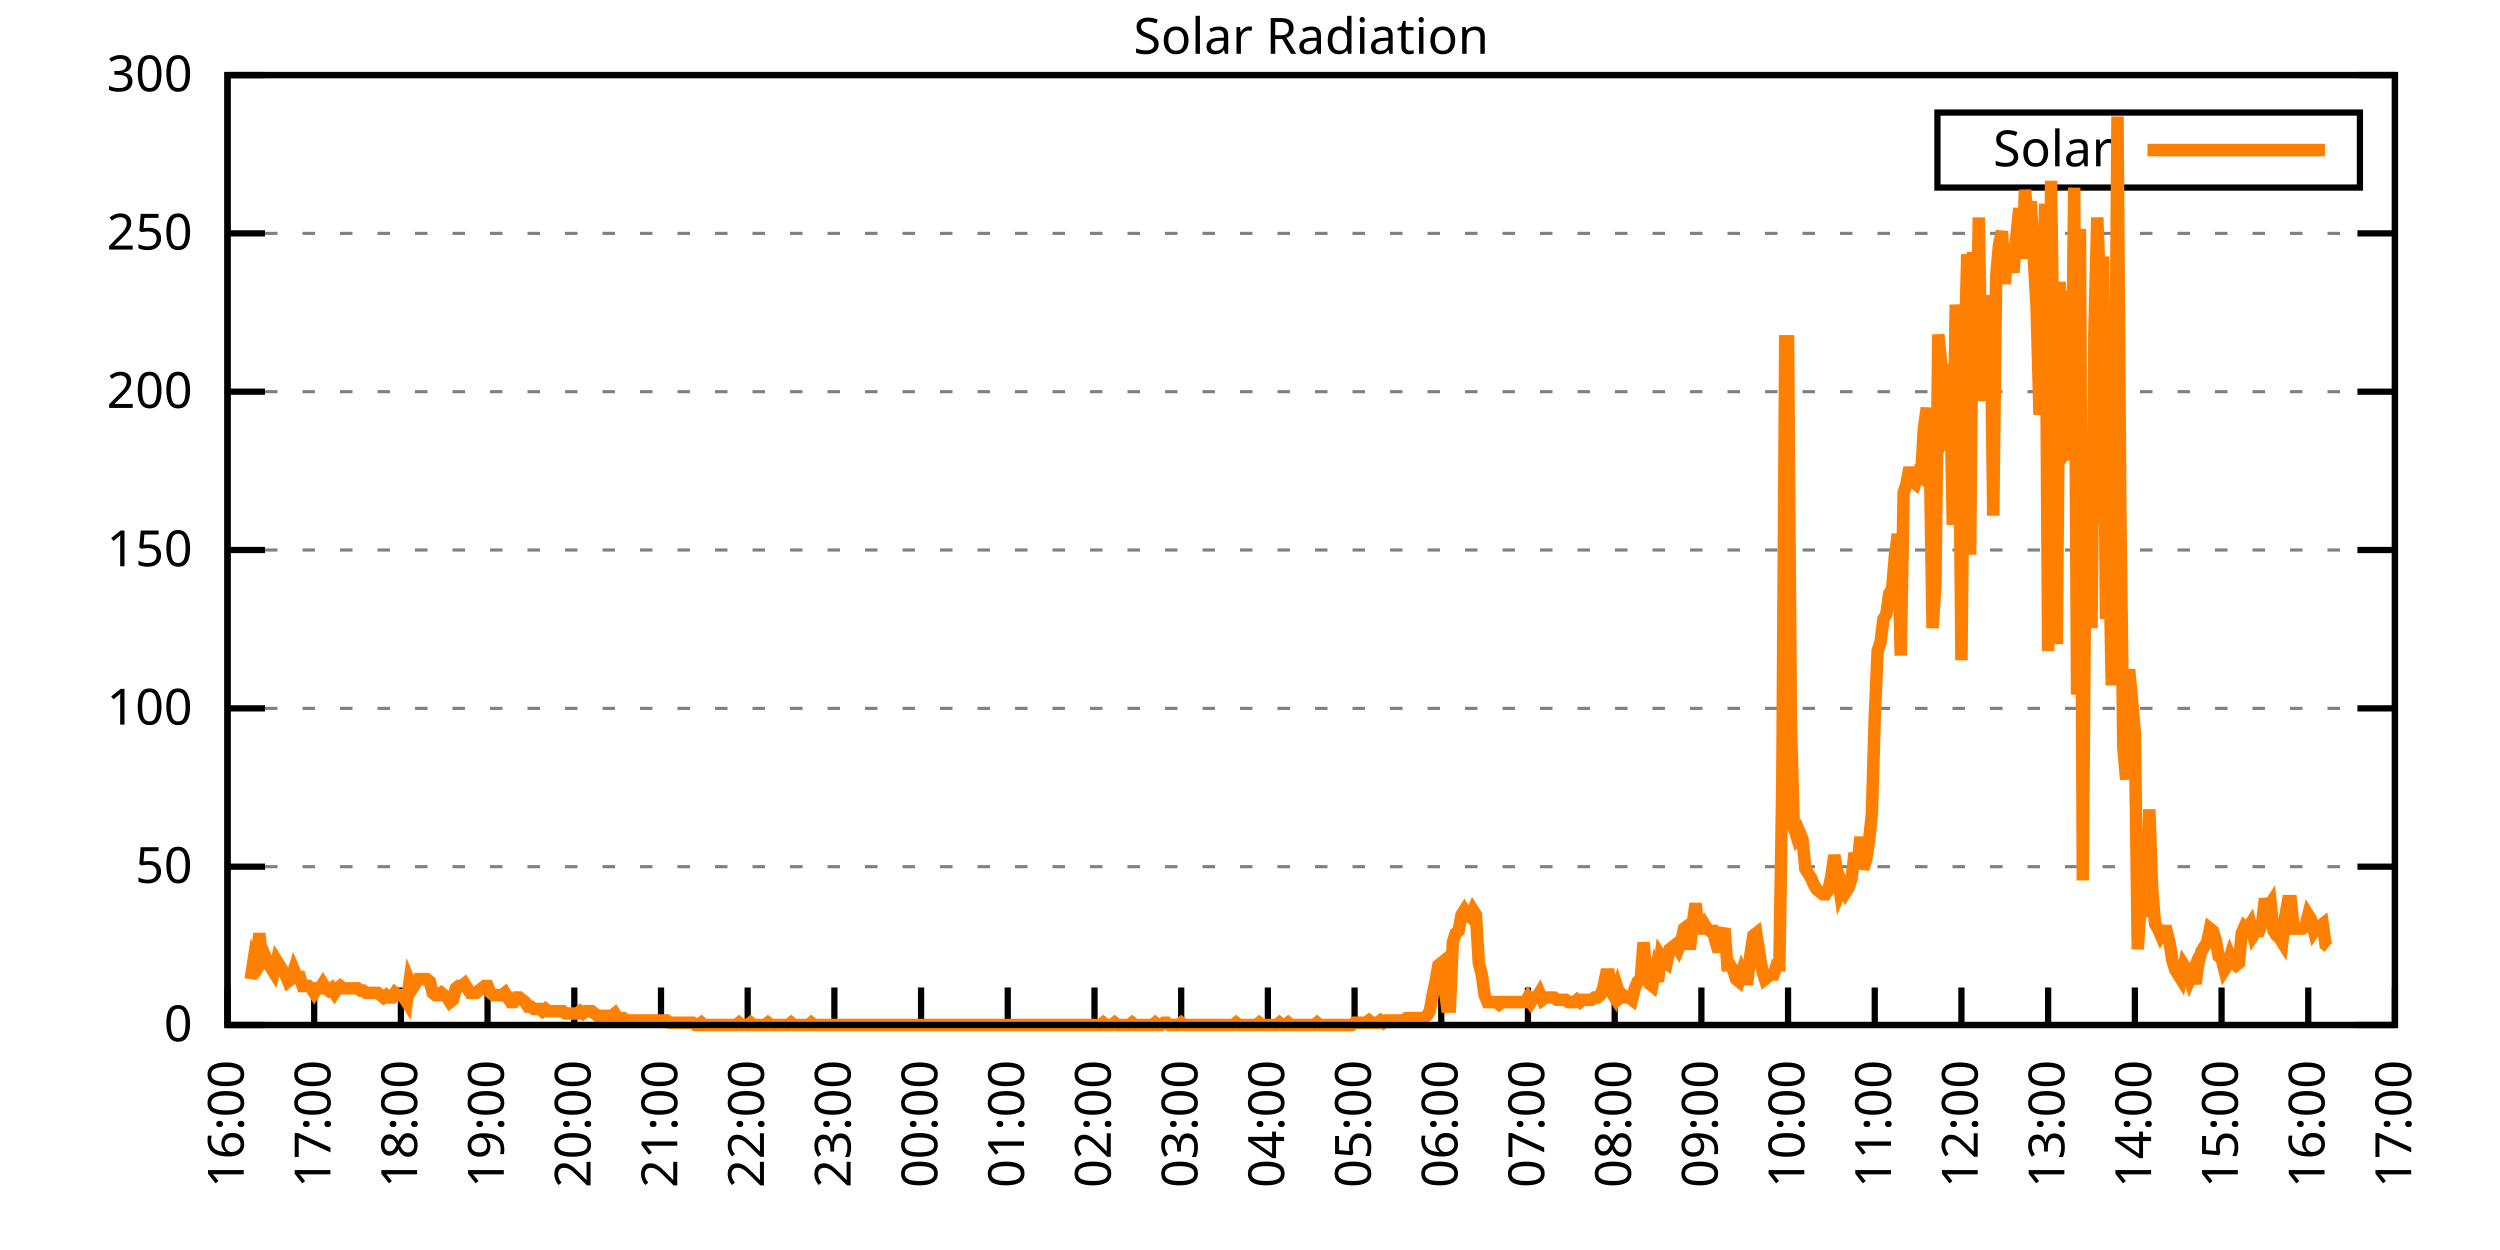
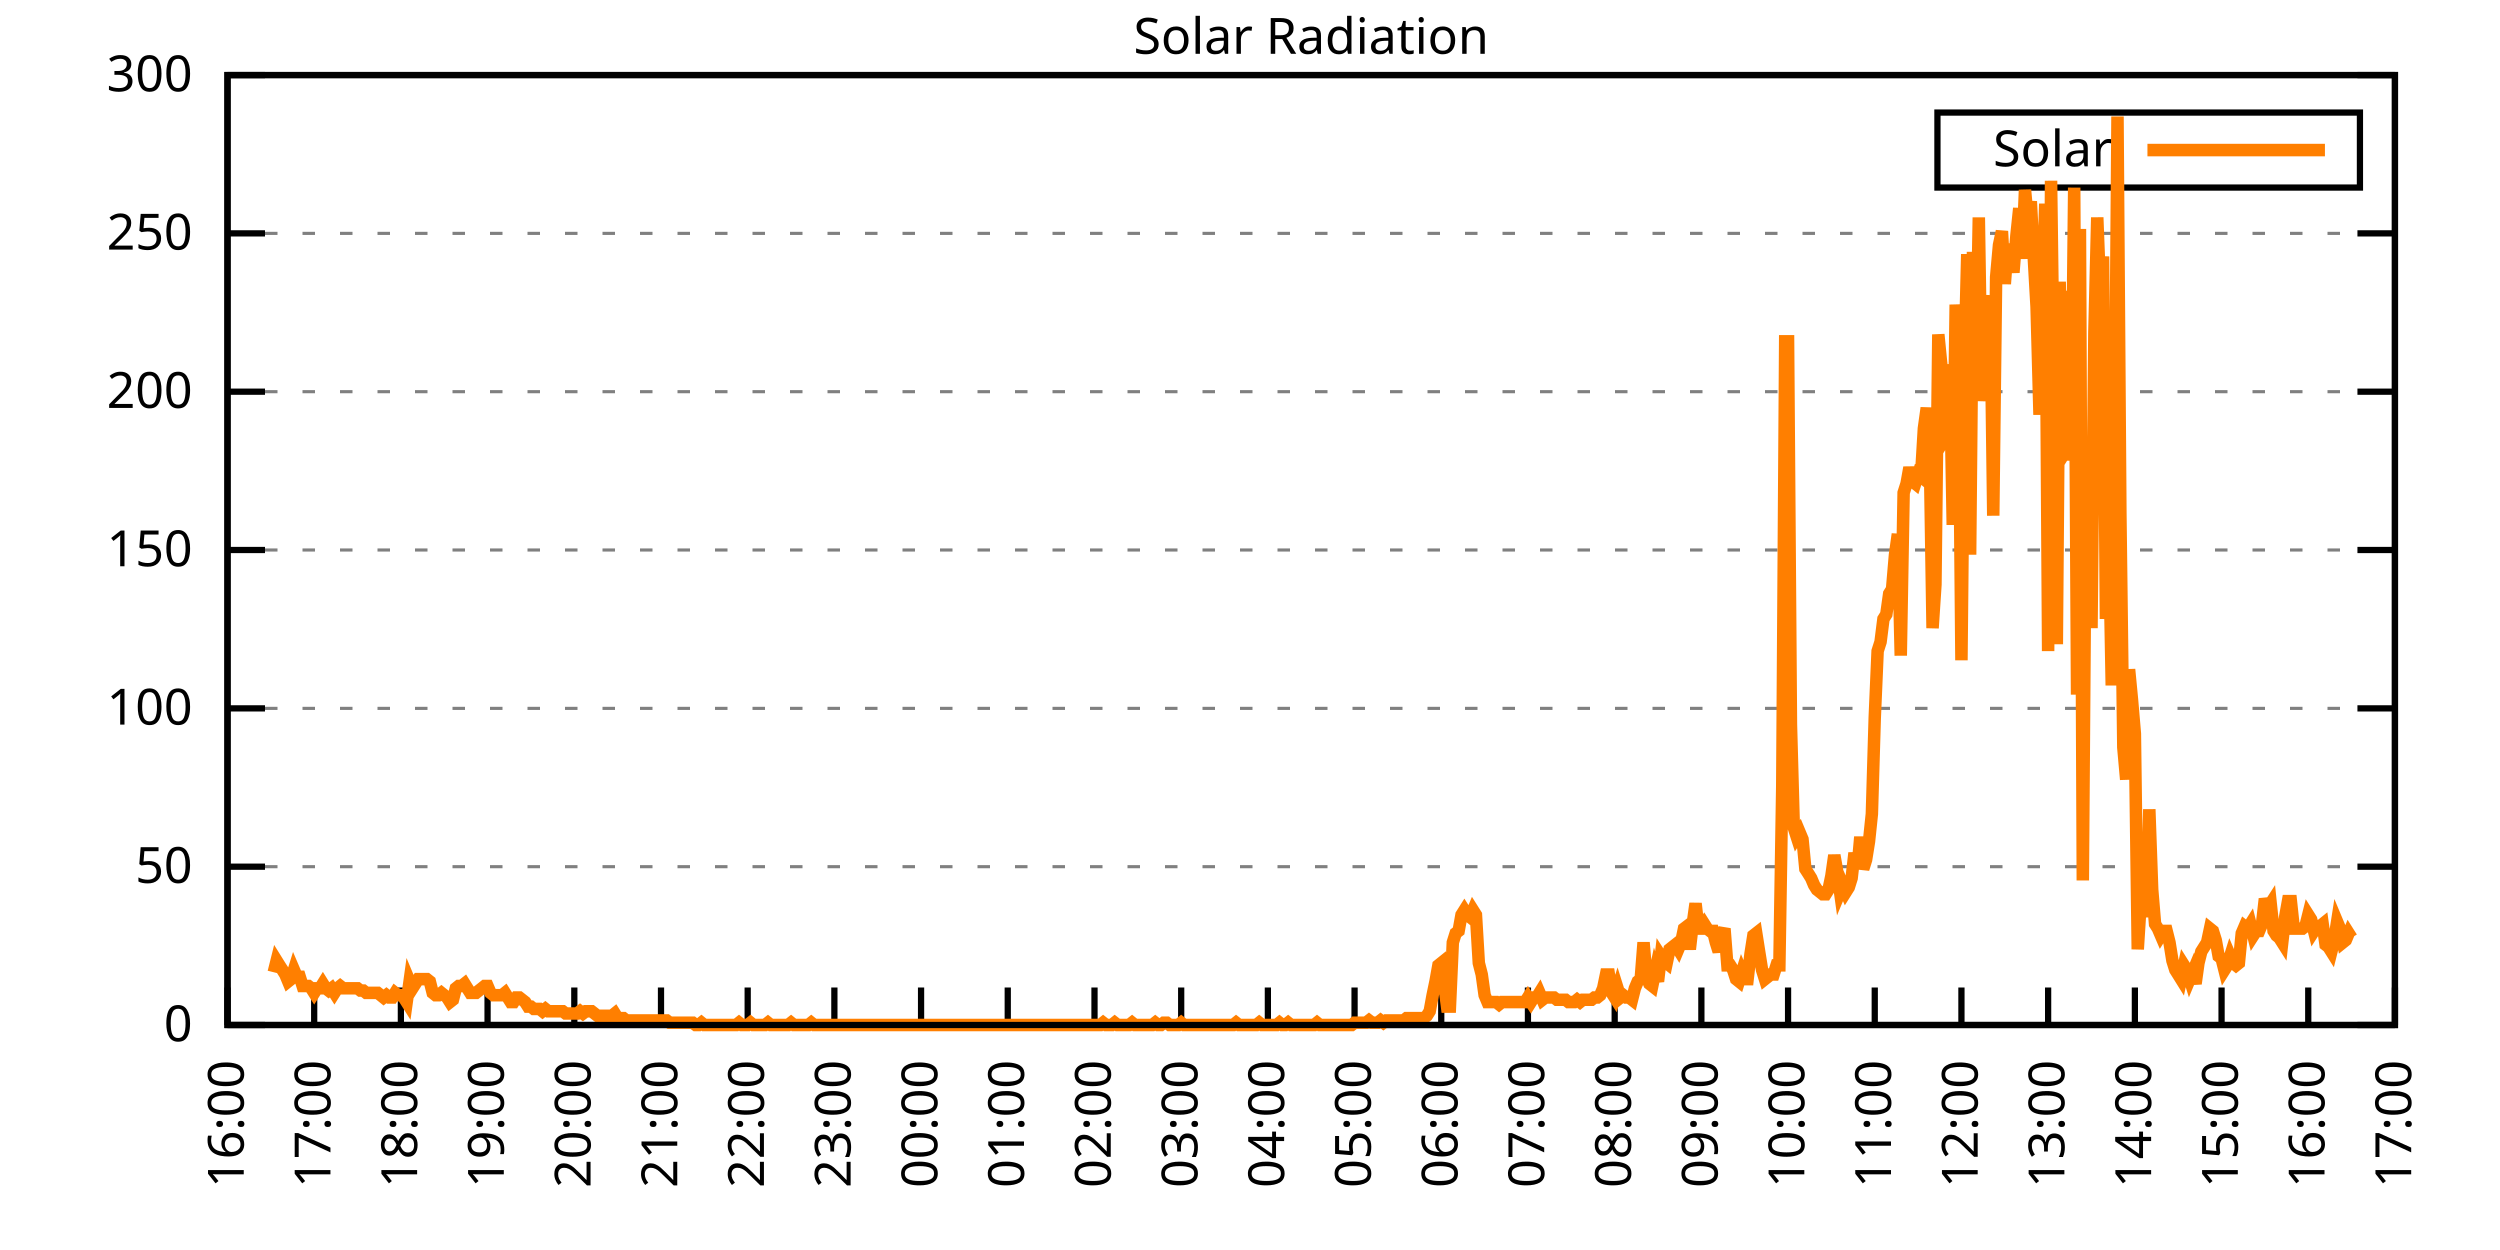
<svg xmlns="http://www.w3.org/2000/svg" xmlns:xlink="http://www.w3.org/1999/xlink" width="400" height="200" viewBox="0 0 400 200">
  <g id="gnuplot_canvas">
    <rect x="0" y="0" width="400" height="200" fill="none" />
    <defs>
      <circle id="gpDot" r="0.5" stroke-width="0.5" stroke="currentColor" />
      <path id="gpPt0" stroke-width="0.333" stroke="currentColor" d="M-1,0 h2 M0,-1 v2" />
      <path id="gpPt1" stroke-width="0.333" stroke="currentColor" d="M-1,-1 L1,1 M1,-1 L-1,1" />
      <path id="gpPt2" stroke-width="0.333" stroke="currentColor" d="M-1,0 L1,0 M0,-1 L0,1 M-1,-1 L1,1 M-1,1 L1,-1" />
      <rect id="gpPt3" stroke-width="0.333" stroke="currentColor" x="-1" y="-1" width="2" height="2" />
      <rect id="gpPt4" stroke-width="0.333" stroke="currentColor" fill="currentColor" x="-1" y="-1" width="2" height="2" />
      <circle id="gpPt5" stroke-width="0.333" stroke="currentColor" cx="0" cy="0" r="1" />
      <use xlink:href="#gpPt5" id="gpPt6" fill="currentColor" stroke="none" />
      <path id="gpPt7" stroke-width="0.333" stroke="currentColor" d="M0,-1.33 L-1.33,0.67 L1.33,0.67 z" />
      <use xlink:href="#gpPt7" id="gpPt8" fill="currentColor" stroke="none" />
      <use xlink:href="#gpPt7" id="gpPt9" stroke="currentColor" transform="rotate(180)" />
      <use xlink:href="#gpPt9" id="gpPt10" fill="currentColor" stroke="none" />
      <use xlink:href="#gpPt3" id="gpPt11" stroke="currentColor" transform="rotate(45)" />
      <use xlink:href="#gpPt11" id="gpPt12" fill="currentColor" stroke="none" />
      <path id="gpPt13" stroke-width="0.333" stroke="currentColor" d="M0,1.330 L1.265,0.411 L0.782,-1.067 L-0.782,-1.076 L-1.265,0.411 z" />
      <use xlink:href="#gpPt13" id="gpPt14" fill="currentColor" stroke="none" />
      <filter id="textbox" filterUnits="objectBoundingBox" x="0" y="0" height="1" width="1">
        <feFlood flood-color="white" flood-opacity="1" result="bgnd" />
        <feComposite in="SourceGraphic" in2="bgnd" operator="atop" />
      </filter>
      <filter id="greybox" filterUnits="objectBoundingBox" x="0" y="0" height="1" width="1">
        <feFlood flood-color="lightgrey" flood-opacity="1" result="grey" />
        <feComposite in="SourceGraphic" in2="grey" operator="atop" />
      </filter>
    </defs>
    <g fill="none" color="white" stroke="currentColor" stroke-width="1.00" stroke-linecap="butt" stroke-linejoin="miter">
</g>
    <g fill="none" color="black" stroke="currentColor" stroke-width="1.00" stroke-linecap="butt" stroke-linejoin="miter">
      <g stroke="none" shape-rendering="crispEdges">
        <polygon fill="rgb(255, 255, 255)" points="36.40,164.00 383.18,164.00 383.18,12.02 36.40,12.02 " />
      </g>
    </g>
    <g fill="none" color="black" stroke="currentColor" stroke-width="1.00" stroke-linecap="butt" stroke-linejoin="miter">
</g>
    <g fill="none" color="black" stroke="black" stroke-width="0.50" stroke-linecap="butt" stroke-linejoin="miter">
</g>
    <g fill="none" color="gray" stroke="currentColor" stroke-width="0.50" stroke-linecap="butt" stroke-linejoin="miter">
      <path stroke="gray" stroke-dasharray="2,4" class="gridline" d="M36.40,164.00 L383.19,164.00  " />
    </g>
    <g fill="none" color="gray" stroke="gray" stroke-width="1.00" stroke-linecap="butt" stroke-linejoin="miter">
</g>
    <g fill="none" color="black" stroke="currentColor" stroke-width="1.00" stroke-linecap="butt" stroke-linejoin="miter">
      <path stroke="black" d="M36.40,164.00 L42.40,164.00 M383.19,164.00 L377.19,164.00  " />
      <g transform="translate(30.80,166.60)" stroke="none" fill="black" font-family="Sans" font-size="8.00" text-anchor="end">
        <text>
          <tspan font-family="Sans"> 0</tspan>
        </text>
      </g>
    </g>
    <g fill="none" color="black" stroke="currentColor" stroke-width="1.00" stroke-linecap="butt" stroke-linejoin="miter">
</g>
    <g fill="none" color="black" stroke="black" stroke-width="0.50" stroke-linecap="butt" stroke-linejoin="miter">
</g>
    <g fill="none" color="gray" stroke="currentColor" stroke-width="0.50" stroke-linecap="butt" stroke-linejoin="miter">
      <path stroke="gray" stroke-dasharray="2,4" class="gridline" d="M36.40,138.67 L383.19,138.67  " />
    </g>
    <g fill="none" color="gray" stroke="gray" stroke-width="1.00" stroke-linecap="butt" stroke-linejoin="miter">
</g>
    <g fill="none" color="black" stroke="currentColor" stroke-width="1.00" stroke-linecap="butt" stroke-linejoin="miter">
      <path stroke="black" d="M36.40,138.67 L42.40,138.67 M383.19,138.67 L377.19,138.67  " />
      <g transform="translate(30.80,141.27)" stroke="none" fill="black" font-family="Sans" font-size="8.00" text-anchor="end">
        <text>
          <tspan font-family="Sans"> 50</tspan>
        </text>
      </g>
    </g>
    <g fill="none" color="black" stroke="currentColor" stroke-width="1.00" stroke-linecap="butt" stroke-linejoin="miter">
</g>
    <g fill="none" color="black" stroke="black" stroke-width="0.50" stroke-linecap="butt" stroke-linejoin="miter">
</g>
    <g fill="none" color="gray" stroke="currentColor" stroke-width="0.50" stroke-linecap="butt" stroke-linejoin="miter">
      <path stroke="gray" stroke-dasharray="2,4" class="gridline" d="M36.40,113.34 L383.19,113.34  " />
    </g>
    <g fill="none" color="gray" stroke="gray" stroke-width="1.00" stroke-linecap="butt" stroke-linejoin="miter">
</g>
    <g fill="none" color="black" stroke="currentColor" stroke-width="1.00" stroke-linecap="butt" stroke-linejoin="miter">
      <path stroke="black" d="M36.40,113.34 L42.40,113.34 M383.19,113.34 L377.19,113.34  " />
      <g transform="translate(30.80,115.94)" stroke="none" fill="black" font-family="Sans" font-size="8.00" text-anchor="end">
        <text>
          <tspan font-family="Sans"> 100</tspan>
        </text>
      </g>
    </g>
    <g fill="none" color="black" stroke="currentColor" stroke-width="1.00" stroke-linecap="butt" stroke-linejoin="miter">
</g>
    <g fill="none" color="black" stroke="black" stroke-width="0.50" stroke-linecap="butt" stroke-linejoin="miter">
</g>
    <g fill="none" color="gray" stroke="currentColor" stroke-width="0.50" stroke-linecap="butt" stroke-linejoin="miter">
      <path stroke="gray" stroke-dasharray="2,4" class="gridline" d="M36.40,88.00 L383.19,88.00  " />
    </g>
    <g fill="none" color="gray" stroke="gray" stroke-width="1.00" stroke-linecap="butt" stroke-linejoin="miter">
</g>
    <g fill="none" color="black" stroke="currentColor" stroke-width="1.00" stroke-linecap="butt" stroke-linejoin="miter">
      <path stroke="black" d="M36.40,88.00 L42.40,88.00 M383.19,88.00 L377.19,88.00  " />
      <g transform="translate(30.80,90.60)" stroke="none" fill="black" font-family="Sans" font-size="8.00" text-anchor="end">
        <text>
          <tspan font-family="Sans"> 150</tspan>
        </text>
      </g>
    </g>
    <g fill="none" color="black" stroke="currentColor" stroke-width="1.00" stroke-linecap="butt" stroke-linejoin="miter">
</g>
    <g fill="none" color="black" stroke="black" stroke-width="0.50" stroke-linecap="butt" stroke-linejoin="miter">
</g>
    <g fill="none" color="gray" stroke="currentColor" stroke-width="0.50" stroke-linecap="butt" stroke-linejoin="miter">
      <path stroke="gray" stroke-dasharray="2,4" class="gridline" d="M36.40,62.67 L383.19,62.67  " />
    </g>
    <g fill="none" color="gray" stroke="gray" stroke-width="1.00" stroke-linecap="butt" stroke-linejoin="miter">
</g>
    <g fill="none" color="black" stroke="currentColor" stroke-width="1.00" stroke-linecap="butt" stroke-linejoin="miter">
      <path stroke="black" d="M36.40,62.67 L42.40,62.67 M383.19,62.67 L377.19,62.67  " />
      <g transform="translate(30.80,65.27)" stroke="none" fill="black" font-family="Sans" font-size="8.00" text-anchor="end">
        <text>
          <tspan font-family="Sans"> 200</tspan>
        </text>
      </g>
    </g>
    <g fill="none" color="black" stroke="currentColor" stroke-width="1.00" stroke-linecap="butt" stroke-linejoin="miter">
</g>
    <g fill="none" color="black" stroke="black" stroke-width="0.50" stroke-linecap="butt" stroke-linejoin="miter">
</g>
    <g fill="none" color="gray" stroke="currentColor" stroke-width="0.50" stroke-linecap="butt" stroke-linejoin="miter">
      <path stroke="gray" stroke-dasharray="2,4" class="gridline" d="M36.40,37.34 L383.19,37.34  " />
    </g>
    <g fill="none" color="gray" stroke="gray" stroke-width="1.00" stroke-linecap="butt" stroke-linejoin="miter">
</g>
    <g fill="none" color="black" stroke="currentColor" stroke-width="1.00" stroke-linecap="butt" stroke-linejoin="miter">
      <path stroke="black" d="M36.40,37.34 L42.40,37.34 M383.19,37.34 L377.19,37.34  " />
      <g transform="translate(30.80,39.94)" stroke="none" fill="black" font-family="Sans" font-size="8.00" text-anchor="end">
        <text>
          <tspan font-family="Sans"> 250</tspan>
        </text>
      </g>
    </g>
    <g fill="none" color="black" stroke="currentColor" stroke-width="1.00" stroke-linecap="butt" stroke-linejoin="miter">
</g>
    <g fill="none" color="black" stroke="black" stroke-width="0.50" stroke-linecap="butt" stroke-linejoin="miter">
</g>
    <g fill="none" color="gray" stroke="currentColor" stroke-width="0.50" stroke-linecap="butt" stroke-linejoin="miter">
      <path stroke="gray" stroke-dasharray="2,4" class="gridline" d="M36.40,12.01 L383.19,12.01  " />
    </g>
    <g fill="none" color="gray" stroke="gray" stroke-width="1.00" stroke-linecap="butt" stroke-linejoin="miter">
</g>
    <g fill="none" color="black" stroke="currentColor" stroke-width="1.00" stroke-linecap="butt" stroke-linejoin="miter">
      <path stroke="black" d="M36.40,12.01 L42.40,12.01 M383.19,12.01 L377.19,12.01  " />
      <g transform="translate(30.80,14.61)" stroke="none" fill="black" font-family="Sans" font-size="8.00" text-anchor="end">
        <text>
          <tspan font-family="Sans"> 300</tspan>
        </text>
      </g>
    </g>
    <g fill="none" color="black" stroke="currentColor" stroke-width="1.00" stroke-linecap="butt" stroke-linejoin="miter">
      <path stroke="black" d="M36.40,164.00 L36.40,158.00  " />
      <g transform="translate(39.00,169.60) rotate(270.00)" stroke="none" fill="black" font-family="Sans" font-size="8.00" text-anchor="end">
        <text>
          <tspan font-family="Sans">16:00</tspan>
        </text>
      </g>
    </g>
    <g fill="none" color="black" stroke="currentColor" stroke-width="1.00" stroke-linecap="butt" stroke-linejoin="miter">
      <path stroke="black" d="M50.27,164.00 L50.27,158.00  " />
      <g transform="translate(52.87,169.60) rotate(270.00)" stroke="none" fill="black" font-family="Sans" font-size="8.00" text-anchor="end">
        <text>
          <tspan font-family="Sans">17:00</tspan>
        </text>
      </g>
    </g>
    <g fill="none" color="black" stroke="currentColor" stroke-width="1.00" stroke-linecap="butt" stroke-linejoin="miter">
      <path stroke="black" d="M64.14,164.00 L64.14,158.00  " />
      <g transform="translate(66.74,169.60) rotate(270.00)" stroke="none" fill="black" font-family="Sans" font-size="8.00" text-anchor="end">
        <text>
          <tspan font-family="Sans">18:00</tspan>
        </text>
      </g>
    </g>
    <g fill="none" color="black" stroke="currentColor" stroke-width="1.00" stroke-linecap="butt" stroke-linejoin="miter">
      <path stroke="black" d="M78.01,164.00 L78.01,158.00  " />
      <g transform="translate(80.61,169.60) rotate(270.00)" stroke="none" fill="black" font-family="Sans" font-size="8.00" text-anchor="end">
        <text>
          <tspan font-family="Sans">19:00</tspan>
        </text>
      </g>
    </g>
    <g fill="none" color="black" stroke="currentColor" stroke-width="1.00" stroke-linecap="butt" stroke-linejoin="miter">
      <path stroke="black" d="M91.89,164.00 L91.89,158.00  " />
      <g transform="translate(94.49,169.60) rotate(270.00)" stroke="none" fill="black" font-family="Sans" font-size="8.00" text-anchor="end">
        <text>
          <tspan font-family="Sans">20:00</tspan>
        </text>
      </g>
    </g>
    <g fill="none" color="black" stroke="currentColor" stroke-width="1.00" stroke-linecap="butt" stroke-linejoin="miter">
      <path stroke="black" d="M105.76,164.00 L105.76,158.00  " />
      <g transform="translate(108.36,169.60) rotate(270.00)" stroke="none" fill="black" font-family="Sans" font-size="8.00" text-anchor="end">
        <text>
          <tspan font-family="Sans">21:00</tspan>
        </text>
      </g>
    </g>
    <g fill="none" color="black" stroke="currentColor" stroke-width="1.00" stroke-linecap="butt" stroke-linejoin="miter">
      <path stroke="black" d="M119.63,164.00 L119.63,158.00  " />
      <g transform="translate(122.23,169.60) rotate(270.00)" stroke="none" fill="black" font-family="Sans" font-size="8.00" text-anchor="end">
        <text>
          <tspan font-family="Sans">22:00</tspan>
        </text>
      </g>
    </g>
    <g fill="none" color="black" stroke="currentColor" stroke-width="1.00" stroke-linecap="butt" stroke-linejoin="miter">
      <path stroke="black" d="M133.50,164.00 L133.50,158.00  " />
      <g transform="translate(136.10,169.60) rotate(270.00)" stroke="none" fill="black" font-family="Sans" font-size="8.00" text-anchor="end">
        <text>
          <tspan font-family="Sans">23:00</tspan>
        </text>
      </g>
    </g>
    <g fill="none" color="black" stroke="currentColor" stroke-width="1.00" stroke-linecap="butt" stroke-linejoin="miter">
      <path stroke="black" d="M147.37,164.00 L147.37,158.00  " />
      <g transform="translate(149.97,169.60) rotate(270.00)" stroke="none" fill="black" font-family="Sans" font-size="8.00" text-anchor="end">
        <text>
          <tspan font-family="Sans">00:00</tspan>
        </text>
      </g>
    </g>
    <g fill="none" color="black" stroke="currentColor" stroke-width="1.00" stroke-linecap="butt" stroke-linejoin="miter">
      <path stroke="black" d="M161.24,164.00 L161.24,158.00  " />
      <g transform="translate(163.84,169.60) rotate(270.00)" stroke="none" fill="black" font-family="Sans" font-size="8.00" text-anchor="end">
        <text>
          <tspan font-family="Sans">01:00</tspan>
        </text>
      </g>
    </g>
    <g fill="none" color="black" stroke="currentColor" stroke-width="1.00" stroke-linecap="butt" stroke-linejoin="miter">
      <path stroke="black" d="M175.12,164.00 L175.12,158.00  " />
      <g transform="translate(177.72,169.60) rotate(270.00)" stroke="none" fill="black" font-family="Sans" font-size="8.00" text-anchor="end">
        <text>
          <tspan font-family="Sans">02:00</tspan>
        </text>
      </g>
    </g>
    <g fill="none" color="black" stroke="currentColor" stroke-width="1.00" stroke-linecap="butt" stroke-linejoin="miter">
      <path stroke="black" d="M188.99,164.00 L188.99,158.00  " />
      <g transform="translate(191.59,169.60) rotate(270.00)" stroke="none" fill="black" font-family="Sans" font-size="8.00" text-anchor="end">
        <text>
          <tspan font-family="Sans">03:00</tspan>
        </text>
      </g>
    </g>
    <g fill="none" color="black" stroke="currentColor" stroke-width="1.00" stroke-linecap="butt" stroke-linejoin="miter">
      <path stroke="black" d="M202.86,164.00 L202.86,158.00  " />
      <g transform="translate(205.46,169.60) rotate(270.00)" stroke="none" fill="black" font-family="Sans" font-size="8.00" text-anchor="end">
        <text>
          <tspan font-family="Sans">04:00</tspan>
        </text>
      </g>
    </g>
    <g fill="none" color="black" stroke="currentColor" stroke-width="1.00" stroke-linecap="butt" stroke-linejoin="miter">
      <path stroke="black" d="M216.73,164.00 L216.73,158.00  " />
      <g transform="translate(219.33,169.60) rotate(270.00)" stroke="none" fill="black" font-family="Sans" font-size="8.00" text-anchor="end">
        <text>
          <tspan font-family="Sans">05:00</tspan>
        </text>
      </g>
    </g>
    <g fill="none" color="black" stroke="currentColor" stroke-width="1.00" stroke-linecap="butt" stroke-linejoin="miter">
      <path stroke="black" d="M230.60,164.00 L230.60,158.00  " />
      <g transform="translate(233.20,169.60) rotate(270.00)" stroke="none" fill="black" font-family="Sans" font-size="8.00" text-anchor="end">
        <text>
          <tspan font-family="Sans">06:00</tspan>
        </text>
      </g>
    </g>
    <g fill="none" color="black" stroke="currentColor" stroke-width="1.00" stroke-linecap="butt" stroke-linejoin="miter">
      <path stroke="black" d="M244.47,164.00 L244.47,158.00  " />
      <g transform="translate(247.07,169.60) rotate(270.00)" stroke="none" fill="black" font-family="Sans" font-size="8.00" text-anchor="end">
        <text>
          <tspan font-family="Sans">07:00</tspan>
        </text>
      </g>
    </g>
    <g fill="none" color="black" stroke="currentColor" stroke-width="1.00" stroke-linecap="butt" stroke-linejoin="miter">
      <path stroke="black" d="M258.35,164.00 L258.35,158.00  " />
      <g transform="translate(260.95,169.60) rotate(270.00)" stroke="none" fill="black" font-family="Sans" font-size="8.00" text-anchor="end">
        <text>
          <tspan font-family="Sans">08:00</tspan>
        </text>
      </g>
    </g>
    <g fill="none" color="black" stroke="currentColor" stroke-width="1.00" stroke-linecap="butt" stroke-linejoin="miter">
      <path stroke="black" d="M272.22,164.00 L272.22,158.00  " />
      <g transform="translate(274.82,169.60) rotate(270.00)" stroke="none" fill="black" font-family="Sans" font-size="8.00" text-anchor="end">
        <text>
          <tspan font-family="Sans">09:00</tspan>
        </text>
      </g>
    </g>
    <g fill="none" color="black" stroke="currentColor" stroke-width="1.00" stroke-linecap="butt" stroke-linejoin="miter">
      <path stroke="black" d="M286.09,164.00 L286.09,158.00  " />
      <g transform="translate(288.69,169.60) rotate(270.00)" stroke="none" fill="black" font-family="Sans" font-size="8.00" text-anchor="end">
        <text>
          <tspan font-family="Sans">10:00</tspan>
        </text>
      </g>
    </g>
    <g fill="none" color="black" stroke="currentColor" stroke-width="1.00" stroke-linecap="butt" stroke-linejoin="miter">
      <path stroke="black" d="M299.96,164.00 L299.96,158.00  " />
      <g transform="translate(302.56,169.60) rotate(270.00)" stroke="none" fill="black" font-family="Sans" font-size="8.00" text-anchor="end">
        <text>
          <tspan font-family="Sans">11:00</tspan>
        </text>
      </g>
    </g>
    <g fill="none" color="black" stroke="currentColor" stroke-width="1.00" stroke-linecap="butt" stroke-linejoin="miter">
      <path stroke="black" d="M313.83,164.00 L313.83,158.00  " />
      <g transform="translate(316.43,169.60) rotate(270.00)" stroke="none" fill="black" font-family="Sans" font-size="8.00" text-anchor="end">
        <text>
          <tspan font-family="Sans">12:00</tspan>
        </text>
      </g>
    </g>
    <g fill="none" color="black" stroke="currentColor" stroke-width="1.00" stroke-linecap="butt" stroke-linejoin="miter">
      <path stroke="black" d="M327.70,164.00 L327.70,158.00  " />
      <g transform="translate(330.30,169.60) rotate(270.00)" stroke="none" fill="black" font-family="Sans" font-size="8.00" text-anchor="end">
        <text>
          <tspan font-family="Sans">13:00</tspan>
        </text>
      </g>
    </g>
    <g fill="none" color="black" stroke="currentColor" stroke-width="1.00" stroke-linecap="butt" stroke-linejoin="miter">
      <path stroke="black" d="M341.58,164.00 L341.58,158.00  " />
      <g transform="translate(344.18,169.60) rotate(270.00)" stroke="none" fill="black" font-family="Sans" font-size="8.00" text-anchor="end">
        <text>
          <tspan font-family="Sans">14:00</tspan>
        </text>
      </g>
    </g>
    <g fill="none" color="black" stroke="currentColor" stroke-width="1.00" stroke-linecap="butt" stroke-linejoin="miter">
      <path stroke="black" d="M355.45,164.00 L355.45,158.00  " />
      <g transform="translate(358.05,169.60) rotate(270.00)" stroke="none" fill="black" font-family="Sans" font-size="8.00" text-anchor="end">
        <text>
          <tspan font-family="Sans">15:00</tspan>
        </text>
      </g>
    </g>
    <g fill="none" color="black" stroke="currentColor" stroke-width="1.00" stroke-linecap="butt" stroke-linejoin="miter">
      <path stroke="black" d="M369.32,164.00 L369.32,158.00  " />
      <g transform="translate(371.92,169.60) rotate(270.00)" stroke="none" fill="black" font-family="Sans" font-size="8.00" text-anchor="end">
        <text>
          <tspan font-family="Sans">16:00</tspan>
        </text>
      </g>
    </g>
    <g fill="none" color="black" stroke="currentColor" stroke-width="1.00" stroke-linecap="butt" stroke-linejoin="miter">
      <path stroke="black" d="M383.19,164.00 L383.19,158.00  " />
      <g transform="translate(385.79,169.60) rotate(270.00)" stroke="none" fill="black" font-family="Sans" font-size="8.00" text-anchor="end">
        <text>
          <tspan font-family="Sans">17:00</tspan>
        </text>
      </g>
    </g>
    <g fill="none" color="black" stroke="currentColor" stroke-width="1.00" stroke-linecap="butt" stroke-linejoin="miter">
</g>
    <g fill="none" color="black" stroke="currentColor" stroke-width="1.00" stroke-linecap="butt" stroke-linejoin="miter">
      <path stroke="black" d="M36.40,12.01 L36.40,164.00 L383.19,164.00 L383.19,12.01 L36.40,12.01 Z  " />
    </g>
    <g fill="none" color="black" stroke="currentColor" stroke-width="1.00" stroke-linecap="butt" stroke-linejoin="miter">
</g>
    <g fill="none" color="black" stroke="currentColor" stroke-width="1.00" stroke-linecap="butt" stroke-linejoin="miter">
      <path stroke="black" d="M309.99,30.01 L309.99,18.01 L377.59,18.01 L377.59,30.01 L309.99,30.01 Z  " />
    </g>
    <g id="Solar_Radiation_plot_1">
      <g fill="none" color="white" stroke="black" stroke-width="2.00" stroke-linecap="butt" stroke-linejoin="miter">
</g>
      <g fill="none" color="black" stroke="currentColor" stroke-width="2.00" stroke-linecap="butt" stroke-linejoin="miter">
        <g transform="translate(337.99,26.61)" stroke="none" fill="black" font-family="Sans" font-size="8.00" text-anchor="end">
          <text>
            <tspan font-family="Sans">Solar</tspan>
          </text>
        </g>
      </g>
      <g fill="none" color="black" stroke="currentColor" stroke-width="2.00" stroke-linecap="butt" stroke-linejoin="miter">
-         <path stroke="rgb(255, 127,   0)" d="M343.59,24.01 L371.99,24.01 M40.10,156.66 L40.56,153.72 L41.02,154.82 L41.49,149.32 L41.95,153.72 L42.41,152.99   L42.87,154.09 L43.34,154.82 L43.80,155.56 L44.26,153.72 L44.72,154.46 L45.19,155.19 L45.65,155.92 L46.11,157.03   L46.57,156.66 L47.03,155.19 L47.50,156.29 L47.96,156.29 L48.42,157.76 L48.88,157.76 L49.35,157.76 L49.81,158.13   L50.27,158.86 L50.73,158.13 L51.20,158.13 L51.66,157.39 L52.12,158.13 L52.58,158.49 L53.05,158.13 L53.51,158.86   L53.97,158.13 L54.43,157.76 L54.90,158.13 L55.36,158.13 L55.82,158.13 L56.28,158.13 L56.75,158.13 L57.21,158.13   L57.67,158.49 L58.13,158.49 L58.59,158.86 L59.06,158.86 L59.52,158.86 L59.98,158.86 L60.44,158.86 L60.91,159.23   L61.37,159.60 L61.83,159.23 L62.29,159.60 L62.76,159.60 L63.22,158.86 L63.68,159.23 L64.14,159.23 L64.61,159.60   L65.07,160.33 L65.53,157.03 L65.99,158.13 L66.46,157.39 L66.92,156.66 L67.38,156.66 L67.84,156.66 L68.30,156.66   L68.77,157.03 L69.23,158.86 L69.69,159.23 L70.15,159.23 L70.62,158.86 L71.08,159.23 L71.54,159.60 L72.00,160.33   L72.47,159.96 L72.93,158.13 L73.39,157.76 L73.85,157.76 L74.32,157.39 L74.78,158.13 L75.24,158.86 L75.70,158.86   L76.17,158.86 L76.63,158.49 L77.09,158.13 L77.55,157.76 L78.01,157.76 L78.48,158.86 L78.94,159.23 L79.40,159.23   L79.86,159.23 L80.33,159.23 L80.79,158.86 L81.25,159.60 L81.71,160.33 L82.18,160.33 L82.64,159.60 L83.10,159.60   L83.56,159.96 L84.03,160.33 L84.49,161.06 L84.95,161.06 L85.41,161.43 L85.88,161.43 L86.34,161.43 L86.80,161.80   L87.26,161.43 L87.72,161.80 L88.19,161.80 L88.65,161.80 L89.11,161.80 L89.57,161.80 L90.04,161.80 L90.50,162.16   L90.96,162.16 L91.42,162.16 L91.89,162.16 L92.35,162.16 L92.81,161.80 L93.27,162.16 L93.74,161.80 L94.20,161.80   L94.66,161.80 L95.12,162.16 L95.59,162.53 L96.05,162.53 L96.51,162.53 L96.97,162.53 L97.44,162.53 L97.90,162.53   L98.36,162.16 L98.82,162.90 L99.28,162.90 L99.75,162.90 L100.21,163.27 L100.67,163.27 L101.13,163.27 L101.60,163.27   L102.06,163.27 L102.52,163.27 L102.98,163.27 L103.45,163.27 L103.91,163.27 L104.37,163.27 L104.83,163.27 L105.30,163.27   L105.76,163.27 L106.22,163.27 L106.68,163.27 L107.15,163.63 L107.61,163.63 L108.07,163.63 L108.53,163.63 L108.99,163.63   L109.46,163.63 L109.92,163.63 L110.38,163.63 L110.84,163.63 L111.31,164.00 L111.77,164.00 L112.23,163.63 L112.69,164.00   L113.16,164.00 L113.62,164.00 L114.08,164.00 L114.54,164.00 L115.01,164.00 L115.47,164.00 L115.93,164.00 L116.39,164.00   L116.86,164.00 L117.32,164.00 L117.78,164.00 L118.24,163.63 L118.70,164.00 L119.17,164.00 L119.63,164.00 L120.09,163.63   L120.55,164.00 L121.02,164.00 L121.48,164.00 L121.94,164.00 L122.40,164.00 L122.87,163.63 L123.33,164.00 L123.79,164.00   L124.25,164.00 L124.72,164.00 L125.18,164.00 L125.64,164.00 L126.10,164.00 L126.57,163.63 L127.03,164.00 L127.49,164.00   L127.95,164.00 L128.41,164.00 L128.88,164.00 L129.34,164.00 L129.80,163.63 L130.26,164.00 L130.73,164.00 L131.19,164.00   L131.65,164.00 L132.11,164.00 L132.58,164.00 L133.04,164.00 L133.50,164.00 L133.96,164.00 L134.43,164.00 L134.89,164.00   L135.35,164.00 L135.81,164.00 L136.28,164.00 L136.74,164.00 L137.20,164.00 L137.66,164.00 L138.13,164.00 L138.59,164.00   L139.05,164.00 L139.51,164.00 L139.97,164.00 L140.44,164.00 L140.90,164.00 L141.36,164.00 L141.82,164.00 L142.29,164.00   L142.75,164.00 L143.21,164.00 L143.67,164.00 L144.14,164.00 L144.60,164.00 L145.06,164.00 L145.52,164.00 L145.99,164.00   L146.45,164.00 L146.91,164.00 L147.37,164.00 L147.84,164.00 L148.30,164.00 L148.76,164.00 L149.22,164.00 L149.68,164.00   L150.15,164.00 L150.61,164.00 L151.07,164.00 L151.53,164.00 L152.00,164.00 L152.46,164.00 L152.92,164.00 L153.38,164.00   L153.85,164.00 L154.31,164.00 L154.77,164.00 L155.23,164.00 L155.70,164.00 L156.16,164.00 L156.62,164.00 L157.08,164.00   L157.55,164.00 L158.01,164.00 L158.47,164.00 L158.93,164.00 L159.39,164.00 L159.86,164.00 L160.32,164.00 L160.78,164.00   L161.24,164.00 L161.71,164.00 L162.17,164.00 L162.63,164.00 L163.09,164.00 L163.56,164.00 L164.02,164.00 L164.48,164.00   L164.94,164.00 L165.41,164.00 L165.87,164.00 L166.33,164.00 L166.79,164.00 L167.26,164.00 L167.72,164.00 L168.18,164.00   L168.64,164.00 L169.10,164.00 L169.57,164.00 L170.03,164.00 L170.49,164.00 L170.95,164.00 L171.42,164.00 L171.88,164.00   L172.34,164.00 L172.80,164.00 L173.27,164.00 L173.73,164.00 L174.19,164.00 L174.65,164.00 L175.12,164.00 L175.58,164.00   L176.04,164.00 L176.50,163.63 L176.97,164.00 L177.43,164.00 L177.89,164.00 L178.35,163.63 L178.82,164.00 L179.28,164.00   L179.74,164.00 L180.20,164.00 L180.66,164.00 L181.13,163.63 L181.59,164.00 L182.05,164.00 L182.51,164.00 L182.98,164.00   L183.44,164.00 L183.90,164.00 L184.36,164.00 L184.83,163.63 L185.29,164.00 L185.75,164.00 L186.21,163.63 L186.68,163.63   L187.14,164.00 L187.60,164.00 L188.06,164.00 L188.53,164.00 L188.99,163.63 L189.45,164.00 L189.91,164.00 L190.37,164.00   L190.84,164.00 L191.30,164.00 L191.76,164.00 L192.22,164.00 L192.69,164.00 L193.15,164.00 L193.61,164.00 L194.07,164.00   L194.54,164.00 L195.00,164.00 L195.46,164.00 L195.92,164.00 L196.39,164.00 L196.85,164.00 L197.31,164.00 L197.77,163.63   L198.24,164.00 L198.70,164.00 L199.16,164.00 L199.62,164.00 L200.08,164.00 L200.55,164.00 L201.01,164.00 L201.47,163.63   L201.93,164.00 L202.40,164.00 L202.86,164.00 L203.32,164.00 L203.78,164.00 L204.25,164.00 L204.71,163.63 L205.17,164.00   L205.63,164.00 L206.10,163.63 L206.56,164.00 L207.02,164.00 L207.48,164.00 L207.95,164.00 L208.41,164.00 L208.87,164.00   L209.33,164.00 L209.80,164.00 L210.26,164.00 L210.72,163.63 L211.18,164.00 L211.64,164.00 L212.11,164.00 L212.57,164.00   L213.03,164.00 L213.49,164.00 L213.96,164.00 L214.42,164.00 L214.88,164.00 L215.34,164.00 L215.81,164.00 L216.27,164.00   L216.73,163.63 L217.19,163.63 L217.66,163.63 L218.12,163.63 L218.58,163.63 L219.04,163.27 L219.51,163.63 L219.97,163.63   L220.43,163.63 L220.89,163.27 L221.35,163.63 L221.82,163.27 L222.28,163.27 L222.74,163.27 L223.20,163.27 L223.67,163.27   L224.13,163.27 L224.59,163.27 L225.05,162.90 L225.52,162.90 L225.98,162.90 L226.44,162.90 L226.90,162.90 L227.37,162.90   L227.83,162.90 L228.29,162.53 L228.75,161.80 L229.22,159.23 L229.68,157.03 L230.14,154.46 L230.60,154.09 L231.06,157.39   L231.53,161.06 L231.99,161.06 L232.45,150.79 L232.91,149.32 L233.38,148.95 L233.84,146.38 L234.30,145.65 L234.76,146.38   L235.23,146.75 L235.69,145.65 L236.15,146.38 L236.61,154.09 L237.08,155.92 L237.54,159.23 L238.00,160.33 L238.46,160.33   L238.93,160.33 L239.39,160.33 L239.85,160.70 L240.31,160.33 L240.77,160.33 L241.24,160.33 L241.70,160.33 L242.16,160.33   L242.62,160.33 L243.09,160.33 L243.55,160.33 L244.01,160.33 L244.47,159.60 L244.94,160.33 L245.40,159.60 L245.86,159.60   L246.32,158.86 L246.79,159.96 L247.25,159.60 L247.71,159.60 L248.17,159.60 L248.64,159.60 L249.10,159.96 L249.56,159.96   L250.02,159.96 L250.49,159.96 L250.95,160.33 L251.41,160.33 L251.87,160.33 L252.33,159.96 L252.80,160.33 L253.26,159.96   L253.72,159.96 L254.18,159.96 L254.65,159.96 L255.11,159.60 L255.57,159.60 L256.03,159.23 L256.50,158.13 L256.96,155.92   L257.42,155.92 L257.88,158.86 L258.35,159.60 L258.81,158.13 L259.27,159.60 L259.73,159.23 L260.20,159.60 L260.66,159.60   L261.12,159.96 L261.58,158.13 L262.04,157.03 L262.51,156.66 L262.97,150.79 L263.43,156.29 L263.89,157.39 L264.36,157.76   L264.82,155.56 L265.28,157.03 L265.74,152.99 L266.21,153.72 L266.67,154.09 L267.13,151.89 L267.59,151.52 L268.06,151.15   L268.52,151.89 L268.98,150.79 L269.44,148.58 L269.91,148.22 L270.37,151.89 L270.83,147.85 L271.29,144.55 L271.75,148.58   L272.22,148.58 L272.68,147.85 L273.14,148.58 L273.60,148.95 L274.07,148.95 L274.53,150.79 L274.99,152.25 L275.45,149.68   L275.92,148.58 L276.38,154.46 L276.84,154.46 L277.30,155.19 L277.77,156.66 L278.23,157.03 L278.69,155.56 L279.15,156.66   L279.62,156.66 L280.08,152.62 L280.54,149.68 L281.00,149.32 L281.46,152.25 L281.93,155.19 L282.39,156.66 L282.85,156.29   L283.31,155.92 L283.78,155.92 L284.24,154.46 L284.70,154.46 L285.16,125.82 L285.63,54.61 L286.09,54.61 L286.55,115.91   L287.01,132.43 L287.48,133.90 L287.94,133.17 L288.40,134.27 L288.86,139.04 L289.33,139.77 L289.79,140.51 L290.25,141.61   L290.71,142.34 L291.18,142.71 L291.64,143.08 L292.10,143.08 L292.56,142.34 L293.02,140.14 L293.49,136.84 L293.95,139.41   L294.41,142.71 L294.87,141.61 L295.34,142.71 L295.80,141.98 L296.26,140.51 L296.72,136.47 L297.19,139.04 L297.65,133.90   L298.11,139.04 L298.57,137.57 L299.04,134.63 L299.50,130.23 L299.96,114.81 L300.42,104.17 L300.89,102.70 L301.35,99.03   L301.81,98.29 L302.27,94.99 L302.73,94.26 L303.20,88.75 L303.66,85.45 L304.12,104.90 L304.58,78.84 L305.05,77.37   L305.51,74.80 L305.97,77.00 L306.43,77.37 L306.90,75.90 L307.36,76.27 L307.82,68.56 L308.28,65.26 L308.75,71.50   L309.21,100.50 L309.67,93.52 L310.13,53.51 L310.60,58.28 L311.06,70.40 L311.52,69.66 L311.98,58.28 L312.44,83.98   L312.91,48.74 L313.37,55.71 L313.83,105.64 L314.29,59.38 L314.76,40.66 L315.22,88.75 L315.68,40.30 L316.14,60.48   L316.61,34.79 L317.07,64.16 L317.53,57.55 L317.99,52.04 L318.46,47.27 L318.92,82.51 L319.38,44.33 L319.84,39.19   L320.31,36.99 L320.77,45.43 L321.23,39.19 L321.69,40.30 L322.15,43.60 L322.62,37.73 L323.08,33.32 L323.54,41.40   L324.00,30.38 L324.47,35.52 L324.93,32.22 L325.39,41.03 L325.85,49.11 L326.32,66.36 L326.78,48.37 L327.24,32.59   L327.70,104.17 L328.17,28.92 L328.63,63.79 L329.09,103.07 L329.55,45.07 L330.02,72.97 L330.48,72.23 L330.94,46.54   L331.40,73.70 L331.87,30.02 L332.33,111.14 L332.79,36.63 L333.25,140.87 L333.71,79.21 L334.18,78.84 L334.64,100.50   L335.10,53.14 L335.56,34.79 L336.03,46.90 L336.49,41.03 L336.95,99.03 L337.41,84.34 L337.88,109.67 L338.34,78.10   L338.80,18.64 L339.26,82.14 L339.73,119.58 L340.19,124.72 L340.65,107.10 L341.11,111.88 L341.58,117.38 L342.04,151.89   L342.50,144.55 L342.96,140.51 L343.42,146.75 L343.89,129.49 L344.35,142.34 L344.81,147.85 L345.27,148.58 L345.74,149.68   L346.20,148.95 L346.66,148.95 L347.12,150.79 L347.59,153.72 L348.05,155.19 L348.51,155.92 L348.97,156.66 L349.44,154.46   L349.90,155.19 L350.36,156.66 L350.82,155.56 L351.29,157.39 L351.75,154.09 L352.21,152.25 L352.67,151.52 L353.13,150.79   L353.60,148.58 L354.06,148.95 L354.52,150.42 L354.98,152.99 L355.45,153.35 L355.91,155.19 L356.37,154.46 L356.83,152.99   L357.30,154.09 L357.76,154.46 L358.22,154.09 L358.68,149.32 L359.15,148.22 L359.61,148.58 L360.07,147.85 L360.53,149.68   L361.00,148.95 L361.46,148.95 L361.92,147.85 L362.38,143.81 L362.84,145.28 L363.31,144.55 L363.77,148.95 L364.23,149.68   L364.69,150.05 L365.16,150.79 L365.62,146.75 L366.08,144.18 L366.54,144.18 L367.01,148.58 L367.47,148.58 L367.93,148.58   L368.39,148.58 L368.86,148.22 L369.32,146.38 L369.78,147.11 L370.24,148.95 L370.71,148.22 L371.17,148.22 L371.63,147.85   L372.09,151.15 L372.56,151.52  " />
+         <path stroke="rgb(255, 127,   0)" d="M343.59,24.01 L371.99,24.01 M43.80,155.56 L44.26,153.72 L44.72,154.46 L45.19,155.19 L45.65,155.92 L46.11,157.03   L46.57,156.66 L47.03,155.19 L47.50,156.29 L47.96,156.29 L48.42,157.76 L48.88,157.76 L49.35,157.76 L49.81,158.13   L50.27,158.86 L50.73,158.13 L51.20,158.13 L51.66,157.39 L52.12,158.13 L52.58,158.49 L53.05,158.13 L53.51,158.86   L53.97,158.13 L54.43,157.76 L54.90,158.13 L55.36,158.13 L55.82,158.13 L56.28,158.13 L56.75,158.13 L57.21,158.13   L57.67,158.49 L58.13,158.49 L58.59,158.86 L59.06,158.86 L59.52,158.86 L59.98,158.86 L60.44,158.86 L60.91,159.23   L61.37,159.60 L61.83,159.23 L62.29,159.60 L62.76,159.60 L63.22,158.86 L63.68,159.23 L64.14,159.23 L64.61,159.60   L65.07,160.33 L65.53,157.03 L65.99,158.13 L66.46,157.39 L66.92,156.66 L67.38,156.66 L67.84,156.66 L68.30,156.66   L68.77,157.03 L69.23,158.86 L69.69,159.23 L70.15,159.23 L70.62,158.86 L71.08,159.23 L71.54,159.60 L72.00,160.33   L72.47,159.96 L72.93,158.13 L73.39,157.76 L73.85,157.76 L74.32,157.39 L74.78,158.13 L75.24,158.86 L75.70,158.86   L76.17,158.86 L76.63,158.49 L77.09,158.13 L77.55,157.76 L78.01,157.76 L78.48,158.86 L78.94,159.23 L79.40,159.23   L79.86,159.23 L80.33,159.23 L80.79,158.86 L81.25,159.60 L81.71,160.33 L82.18,160.33 L82.64,159.60 L83.10,159.60   L83.56,159.96 L84.03,160.33 L84.49,161.06 L84.95,161.06 L85.41,161.43 L85.88,161.43 L86.34,161.43 L86.80,161.80   L87.26,161.43 L87.72,161.80 L88.19,161.80 L88.65,161.80 L89.11,161.80 L89.57,161.80 L90.04,161.80 L90.50,162.16   L90.96,162.16 L91.42,162.16 L91.89,162.16 L92.35,162.16 L92.81,161.80 L93.27,162.16 L93.74,161.80 L94.20,161.80   L94.66,161.80 L95.12,162.16 L95.59,162.53 L96.05,162.53 L96.51,162.53 L96.97,162.53 L97.44,162.53 L97.90,162.53   L98.36,162.16 L98.82,162.90 L99.28,162.90 L99.75,162.90 L100.21,163.27 L100.67,163.27 L101.13,163.27 L101.60,163.27   L102.06,163.27 L102.52,163.27 L102.98,163.27 L103.45,163.27 L103.91,163.27 L104.37,163.27 L104.83,163.27 L105.30,163.27   L105.76,163.27 L106.22,163.27 L106.68,163.27 L107.15,163.63 L107.61,163.63 L108.07,163.63 L108.53,163.63 L108.99,163.63   L109.46,163.63 L109.92,163.63 L110.38,163.63 L110.84,163.63 L111.31,164.00 L111.77,164.00 L112.23,163.63 L112.69,164.00   L113.16,164.00 L113.62,164.00 L114.08,164.00 L114.54,164.00 L115.01,164.00 L115.47,164.00 L115.93,164.00 L116.39,164.00   L116.86,164.00 L117.32,164.00 L117.78,164.00 L118.24,163.63 L118.70,164.00 L119.17,164.00 L119.63,164.00 L120.09,163.63   L120.55,164.00 L121.02,164.00 L121.48,164.00 L121.94,164.00 L122.40,164.00 L122.87,163.63 L123.33,164.00 L123.79,164.00   L124.25,164.00 L124.72,164.00 L125.18,164.00 L125.64,164.00 L126.10,164.00 L126.57,163.63 L127.03,164.00 L127.49,164.00   L127.95,164.00 L128.41,164.00 L128.88,164.00 L129.34,164.00 L129.80,163.63 L130.26,164.00 L130.73,164.00 L131.19,164.00   L131.65,164.00 L132.11,164.00 L132.58,164.00 L133.04,164.00 L133.50,164.00 L133.96,164.00 L134.43,164.00 L134.89,164.00   L135.35,164.00 L135.81,164.00 L136.28,164.00 L136.74,164.00 L137.20,164.00 L137.66,164.00 L138.13,164.00 L138.59,164.00   L139.05,164.00 L139.51,164.00 L139.97,164.00 L140.44,164.00 L140.90,164.00 L141.36,164.00 L141.82,164.00 L142.29,164.00   L142.75,164.00 L143.21,164.00 L143.67,164.00 L144.14,164.00 L144.60,164.00 L145.06,164.00 L145.52,164.00 L145.99,164.00   L146.45,164.00 L146.91,164.00 L147.37,164.00 L147.84,164.00 L148.30,164.00 L148.76,164.00 L149.22,164.00 L149.68,164.00   L150.15,164.00 L150.61,164.00 L151.07,164.00 L151.53,164.00 L152.00,164.00 L152.46,164.00 L152.92,164.00 L153.38,164.00   L153.85,164.00 L154.31,164.00 L154.77,164.00 L155.23,164.00 L155.70,164.00 L156.16,164.00 L156.62,164.00 L157.08,164.00   L157.55,164.00 L158.01,164.00 L158.47,164.00 L158.93,164.00 L159.39,164.00 L159.86,164.00 L160.32,164.00 L160.78,164.00   L161.24,164.00 L161.71,164.00 L162.17,164.00 L162.63,164.00 L163.09,164.00 L163.56,164.00 L164.02,164.00 L164.48,164.00   L164.94,164.00 L165.41,164.00 L165.87,164.00 L166.33,164.00 L166.79,164.00 L167.26,164.00 L167.72,164.00 L168.18,164.00   L168.64,164.00 L169.10,164.00 L169.57,164.00 L170.03,164.00 L170.49,164.00 L170.95,164.00 L171.42,164.00 L171.88,164.00   L172.34,164.00 L172.80,164.00 L173.27,164.00 L173.73,164.00 L174.19,164.00 L174.65,164.00 L175.12,164.00 L175.58,164.00   L176.04,164.00 L176.50,163.63 L176.97,164.00 L177.43,164.00 L177.89,164.00 L178.35,163.63 L178.82,164.00 L179.28,164.00   L179.74,164.00 L180.20,164.00 L180.66,164.00 L181.13,163.63 L181.59,164.00 L182.05,164.00 L182.51,164.00 L182.98,164.00   L183.44,164.00 L183.90,164.00 L184.36,164.00 L184.83,163.63 L185.29,164.00 L185.75,164.00 L186.21,163.63 L186.68,163.63   L187.14,164.00 L187.60,164.00 L188.06,164.00 L188.53,164.00 L188.99,163.63 L189.45,164.00 L189.91,164.00 L190.37,164.00   L190.84,164.00 L191.30,164.00 L191.76,164.00 L192.22,164.00 L192.69,164.00 L193.15,164.00 L193.61,164.00 L194.07,164.00   L194.54,164.00 L195.00,164.00 L195.46,164.00 L195.92,164.00 L196.39,164.00 L196.85,164.00 L197.31,164.00 L197.77,163.63   L198.24,164.00 L198.70,164.00 L199.16,164.00 L199.62,164.00 L200.08,164.00 L200.55,164.00 L201.01,164.00 L201.47,163.63   L201.93,164.00 L202.40,164.00 L202.86,164.00 L203.32,164.00 L203.78,164.00 L204.25,164.00 L204.71,163.63 L205.17,164.00   L205.63,164.00 L206.10,163.63 L206.56,164.00 L207.02,164.00 L207.48,164.00 L207.95,164.00 L208.41,164.00 L208.87,164.00   L209.33,164.00 L209.80,164.00 L210.26,164.00 L210.72,163.63 L211.18,164.00 L211.64,164.00 L212.11,164.00 L212.57,164.00   L213.03,164.00 L213.49,164.00 L213.96,164.00 L214.42,164.00 L214.88,164.00 L215.34,164.00 L215.81,164.00 L216.27,164.00   L216.73,163.63 L217.19,163.63 L217.66,163.63 L218.12,163.63 L218.58,163.63 L219.04,163.27 L219.51,163.63 L219.97,163.63   L220.43,163.63 L220.89,163.27 L221.35,163.63 L221.82,163.27 L222.28,163.27 L222.74,163.27 L223.20,163.27 L223.67,163.27   L224.13,163.27 L224.59,163.27 L225.05,162.90 L225.52,162.90 L225.98,162.90 L226.44,162.90 L226.90,162.90 L227.37,162.90   L227.83,162.90 L228.29,162.53 L228.75,161.80 L229.22,159.23 L229.68,157.03 L230.14,154.46 L230.60,154.09 L231.06,157.39   L231.53,161.06 L231.99,161.06 L232.45,150.79 L232.91,149.32 L233.38,148.95 L233.84,146.38 L234.30,145.65 L234.76,146.38   L235.23,146.75 L235.69,145.65 L236.15,146.38 L236.61,154.09 L237.08,155.92 L237.54,159.23 L238.00,160.33 L238.46,160.33   L238.93,160.33 L239.39,160.33 L239.85,160.70 L240.31,160.33 L240.77,160.33 L241.24,160.33 L241.70,160.33 L242.16,160.33   L242.62,160.33 L243.09,160.33 L243.55,160.33 L244.01,160.33 L244.47,159.60 L244.94,160.33 L245.40,159.60 L245.86,159.60   L246.32,158.86 L246.79,159.96 L247.25,159.60 L247.71,159.60 L248.17,159.60 L248.64,159.60 L249.10,159.96 L249.56,159.96   L250.02,159.96 L250.49,159.96 L250.95,160.33 L251.41,160.33 L251.87,160.33 L252.33,159.96 L252.80,160.33 L253.26,159.96   L253.72,159.96 L254.18,159.96 L254.65,159.96 L255.11,159.60 L255.57,159.60 L256.03,159.23 L256.50,158.13 L256.96,155.92   L257.42,155.92 L257.88,158.86 L258.35,159.60 L258.81,158.13 L259.27,159.60 L259.73,159.23 L260.20,159.60 L260.66,159.60   L261.12,159.96 L261.58,158.13 L262.04,157.03 L262.51,156.66 L262.97,150.79 L263.43,156.29 L263.89,157.39 L264.36,157.76   L264.82,155.56 L265.28,157.03 L265.74,152.99 L266.21,153.72 L266.67,154.09 L267.13,151.89 L267.59,151.52 L268.06,151.15   L268.52,151.89 L268.98,150.79 L269.44,148.58 L269.91,148.22 L270.37,151.89 L270.83,147.85 L271.29,144.55 L271.75,148.58   L272.22,148.58 L272.68,147.85 L273.14,148.58 L273.60,148.95 L274.07,148.95 L274.53,150.79 L274.99,152.25 L275.45,149.68   L275.92,148.58 L276.38,154.46 L276.84,154.46 L277.30,155.19 L277.77,156.66 L278.23,157.03 L278.69,155.56 L279.15,156.66   L279.62,156.66 L280.08,152.62 L280.54,149.68 L281.00,149.32 L281.46,152.25 L281.93,155.19 L282.39,156.66 L282.85,156.29   L283.31,155.92 L283.78,155.92 L284.24,154.46 L284.70,154.46 L285.16,125.82 L285.63,54.61 L286.09,54.61 L286.55,115.91   L287.01,132.43 L287.48,133.90 L287.94,133.17 L288.40,134.27 L288.86,139.04 L289.33,139.77 L289.79,140.51 L290.25,141.61   L290.71,142.34 L291.18,142.71 L291.64,143.08 L292.10,143.08 L292.56,142.34 L293.02,140.14 L293.49,136.84 L293.95,139.41   L294.41,142.71 L294.87,141.61 L295.34,142.71 L295.80,141.98 L296.26,140.51 L296.72,136.47 L297.19,139.04 L297.65,133.90   L298.11,139.04 L298.57,137.57 L299.04,134.63 L299.50,130.23 L299.96,114.81 L300.42,104.17 L300.89,102.70 L301.35,99.03   L301.81,98.29 L302.27,94.99 L302.73,94.26 L303.20,88.75 L303.66,85.45 L304.12,104.90 L304.58,78.84 L305.05,77.37   L305.51,74.80 L305.97,77.00 L306.43,77.37 L306.90,75.90 L307.36,76.27 L307.82,68.56 L308.28,65.26 L308.75,71.50   L309.21,100.50 L309.67,93.52 L310.13,53.51 L310.60,58.28 L311.06,70.40 L311.52,69.66 L311.98,58.28 L312.44,83.98   L312.91,48.74 L313.37,55.71 L313.83,105.64 L314.29,59.38 L314.76,40.66 L315.22,88.75 L315.68,40.30 L316.14,60.48   L316.61,34.79 L317.07,64.16 L317.53,57.55 L317.99,52.04 L318.46,47.27 L318.92,82.51 L319.38,44.33 L319.84,39.19   L320.31,36.99 L320.77,45.43 L321.23,39.19 L321.69,40.30 L322.15,43.60 L322.62,37.73 L323.08,33.32 L323.54,41.40   L324.00,30.38 L324.47,35.52 L324.93,32.22 L325.39,41.03 L325.85,49.11 L326.32,66.36 L326.78,48.37 L327.24,32.59   L327.70,104.17 L328.17,28.92 L328.63,63.79 L329.09,103.07 L329.55,45.07 L330.02,72.97 L330.48,72.23 L330.94,46.54   L331.40,73.70 L331.87,30.02 L332.33,111.14 L332.79,36.63 L333.25,140.87 L333.71,79.21 L334.18,78.84 L334.64,100.50   L335.10,53.14 L335.56,34.79 L336.03,46.90 L336.49,41.03 L336.95,99.03 L337.41,84.34 L337.88,109.67 L338.34,78.10   L338.80,18.64 L339.26,82.14 L339.73,119.58 L340.19,124.72 L340.65,107.10 L341.11,111.88 L341.58,117.38 L342.04,151.89   L342.50,144.55 L342.96,140.51 L343.42,146.75 L343.89,129.49 L344.35,142.34 L344.81,147.85 L345.27,148.58 L345.74,149.68   L346.20,148.95 L346.66,148.95 L347.12,150.79 L347.59,153.72 L348.05,155.19 L348.51,155.92 L348.97,156.66 L349.44,154.46   L349.90,155.19 L350.36,156.66 L350.82,155.56 L351.29,157.39 L351.75,154.09 L352.21,152.25 L352.67,151.52 L353.13,150.79   L353.60,148.58 L354.06,148.95 L354.52,150.42 L354.98,152.99 L355.45,153.35 L355.91,155.19 L356.37,154.46 L356.83,152.99   L357.30,154.09 L357.76,154.46 L358.22,154.09 L358.68,149.32 L359.15,148.22 L359.61,148.58 L360.07,147.85 L360.53,149.68   L361.00,148.95 L361.46,148.95 L361.92,147.85 L362.38,143.81 L362.84,145.28 L363.31,144.55 L363.77,148.95 L364.23,149.68   L364.69,150.05 L365.16,150.79 L365.62,146.75 L366.08,144.18 L366.54,144.18 L367.01,148.58 L367.47,148.58 L367.93,148.58   L368.39,148.58 L368.86,148.22 L369.32,146.38 L369.78,147.11 L370.24,148.95 L370.71,148.22 L371.17,148.22 L371.63,147.85   L372.09,151.15 L372.56,151.52 L373.02,152.25 L373.48,150.42 L373.94,147.48 L374.40,148.58 L374.87,150.79 L375.33,150.42   L375.79,149.32 L376.25,150.05  " />
      </g>
    </g>
    <g fill="none" color="black" stroke="currentColor" stroke-width="2.00" stroke-linecap="butt" stroke-linejoin="miter">
</g>
    <g fill="none" color="black" stroke="black" stroke-width="1.00" stroke-linecap="butt" stroke-linejoin="miter">
</g>
    <g fill="none" color="black" stroke="currentColor" stroke-width="1.00" stroke-linecap="butt" stroke-linejoin="miter">
      <path stroke="black" d="M36.40,12.01 L36.40,164.00 L383.19,164.00 L383.19,12.01 L36.40,12.01 Z  " />
      <g transform="translate(6.80,88.01) rotate(270.00)" stroke="none" fill="black" font-family="Sans" font-size="8.00" text-anchor="middle">
        <text />
      </g>
    </g>
    <g fill="none" color="black" stroke="currentColor" stroke-width="1.00" stroke-linecap="butt" stroke-linejoin="miter">
</g>
    <g fill="none" color="black" stroke="currentColor" stroke-width="1.00" stroke-linecap="butt" stroke-linejoin="miter">
      <g transform="translate(209.79,8.61)" stroke="none" fill="black" font-family="Sans" font-size="8.00" text-anchor="middle">
        <text>
          <tspan font-family="Sans">Solar Radiation</tspan>
        </text>
      </g>
    </g>
    <g fill="none" color="black" stroke="currentColor" stroke-width="1.00" stroke-linecap="butt" stroke-linejoin="miter">
</g>
  </g>
</svg>
